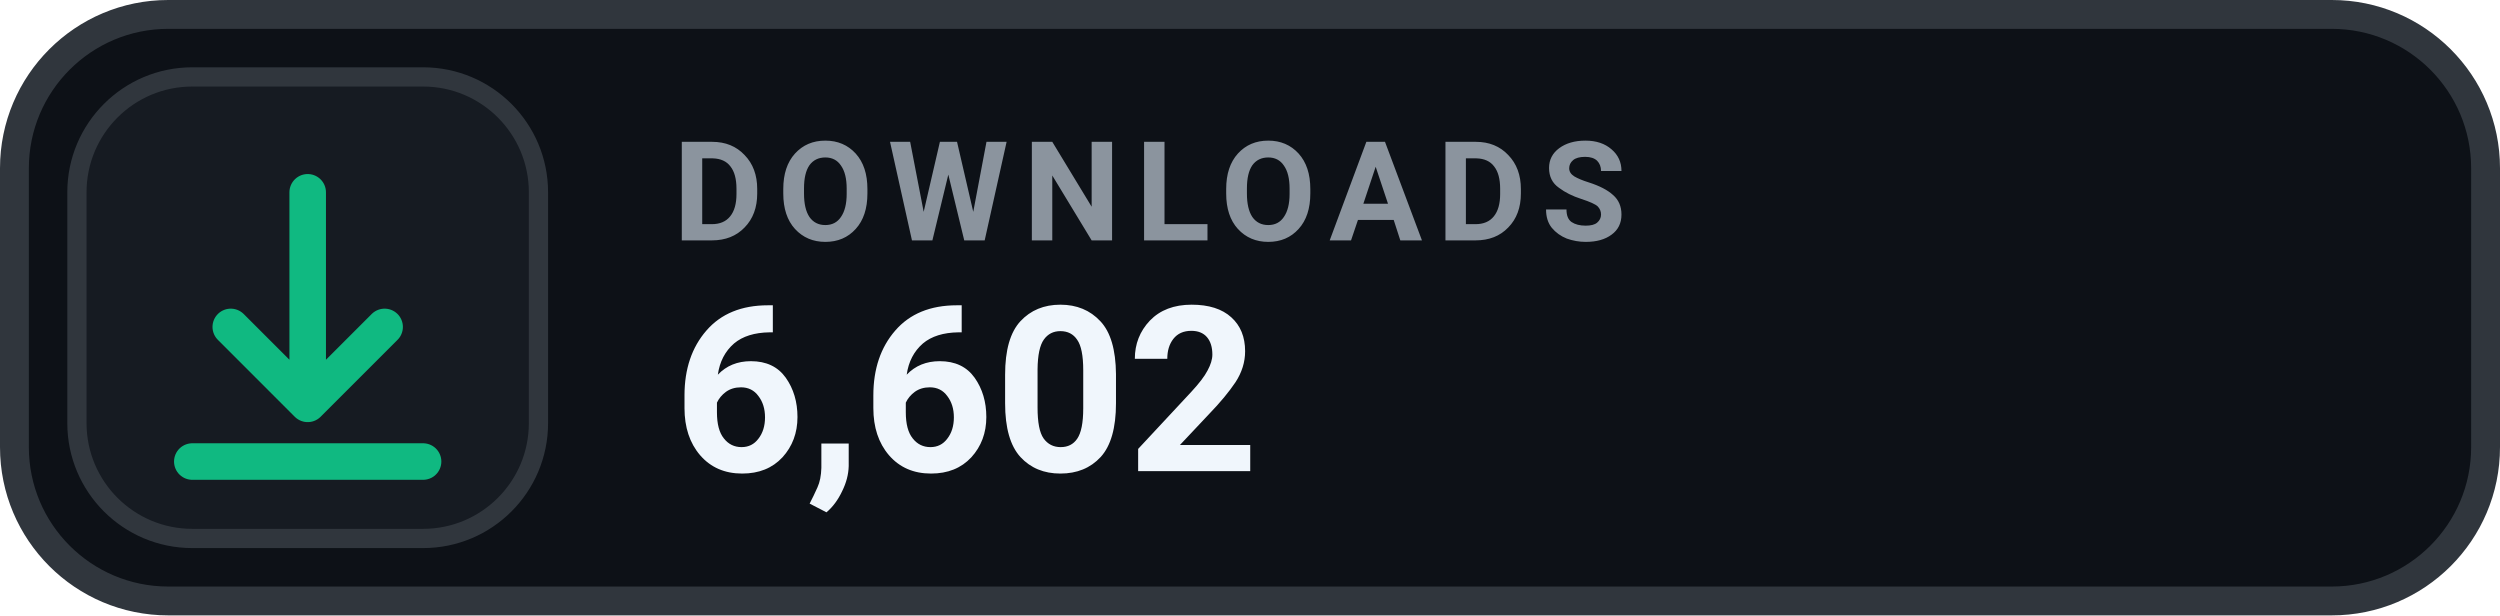
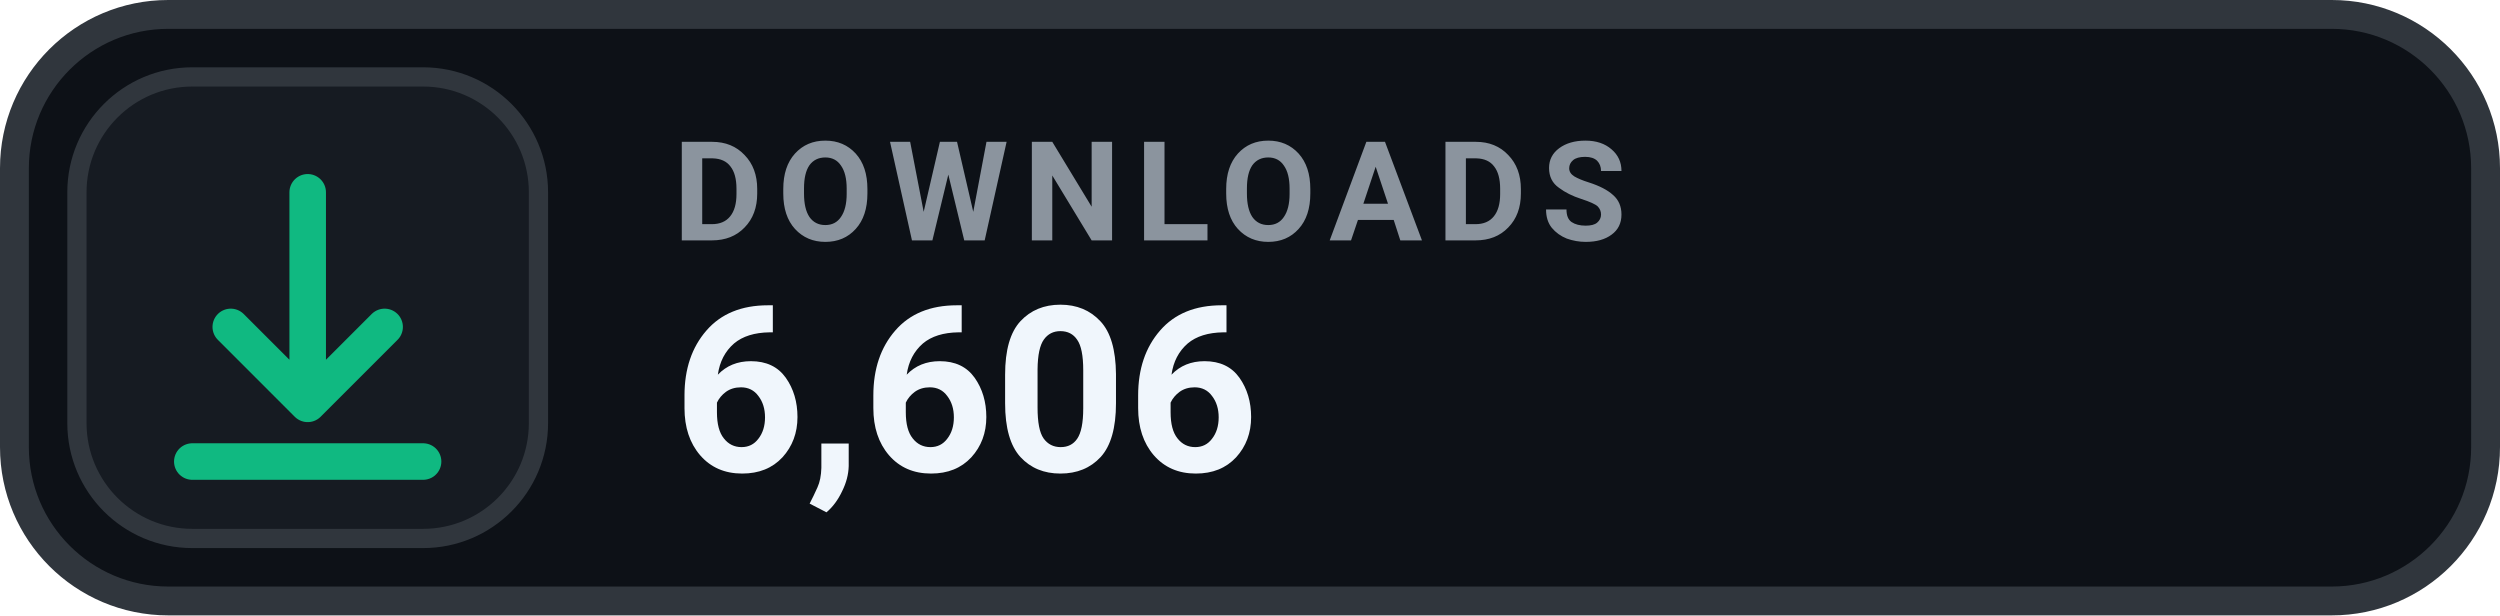
- <svg xmlns="http://www.w3.org/2000/svg" width="130" height="32" viewBox="0 0 130 32" role="img" aria-label="DOWNLOADS 6,602">
+ <svg xmlns="http://www.w3.org/2000/svg" width="130" height="32" viewBox="0 0 130 32" role="img" aria-label="DOWNLOADS 6,606">
  <rect x=".75" y=".75" width="128.5" height="30.5" rx="8" fill="#0D1117" stroke="#30363D" stroke-width="1.5" />
  <rect x="4" y="4" width="24" height="24" rx="6" fill="#161B22" stroke="#30363D" stroke-width="1" />
  <g transform="translate(16 16)" style="color:#10B981;">
    <path d="M0 -6 v11 m0 0 l4 -4 m-4 4 l-4 -4 M-6 8 h12" fill="none" stroke="currentColor" stroke-width="1.9" stroke-linecap="round" stroke-linejoin="round" />
  </g>
  <text x="35" y="12.5" fill="#8B949E" font-family="-apple-system,BlinkMacSystemFont,'Segoe UI',Roboto,Helvetica,Arial,sans-serif" font-size="7.2" font-weight="700" letter-spacing=".75">DOWNLOADS</text>
-   <text x="35" y="24.5" fill="#F0F6FC" font-family="-apple-system,BlinkMacSystemFont,'Segoe UI',Roboto,Helvetica,Arial,sans-serif" font-size="12" font-weight="700">6,602</text>
+   <text x="35" y="24.5" fill="#F0F6FC" font-family="-apple-system,BlinkMacSystemFont,'Segoe UI',Roboto,Helvetica,Arial,sans-serif" font-size="12" font-weight="700">6,606</text>
</svg>
